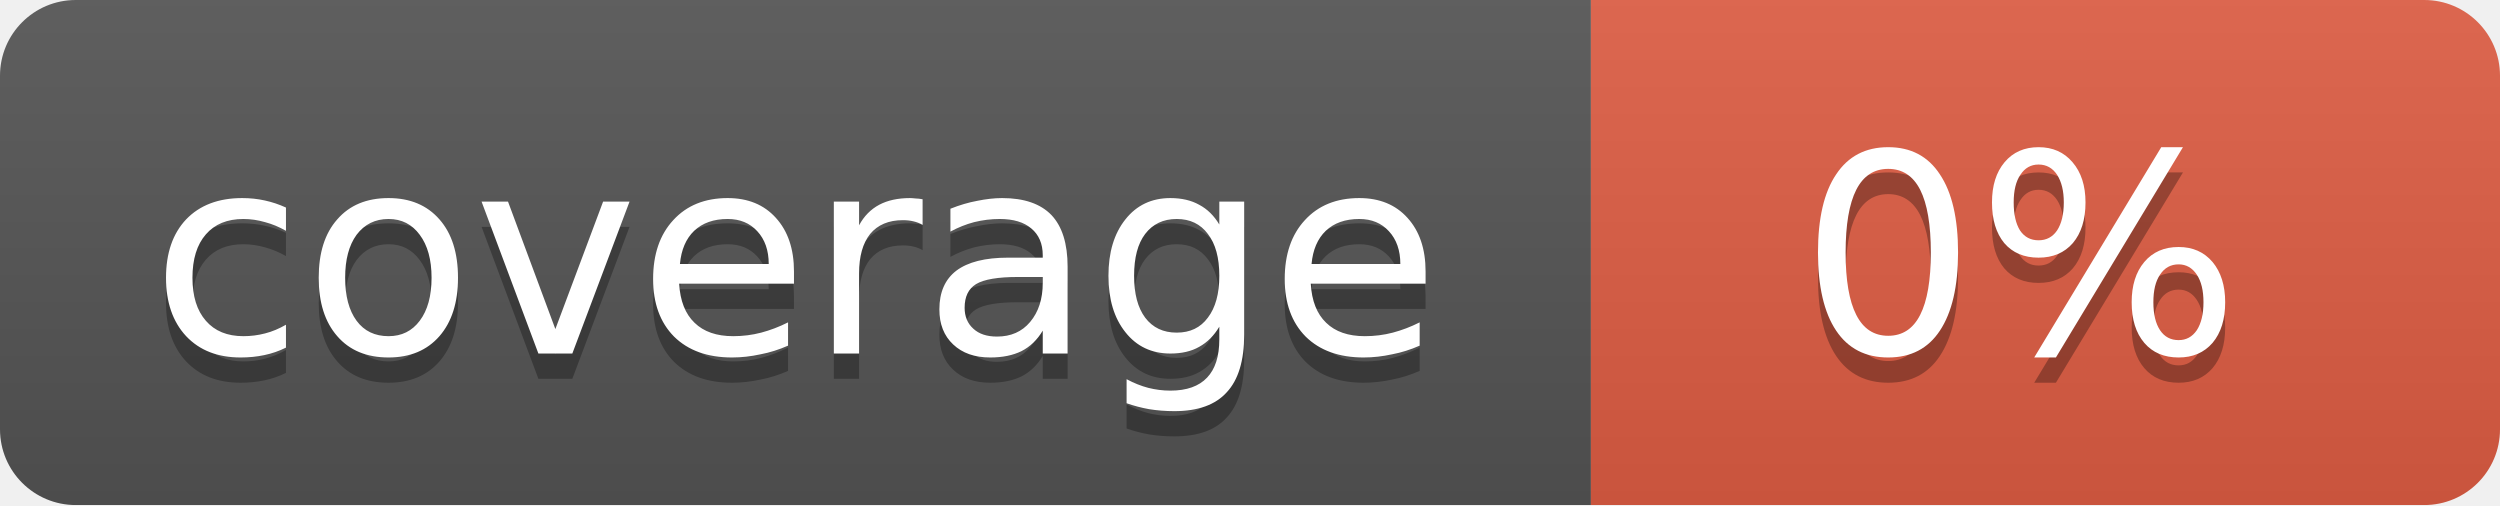
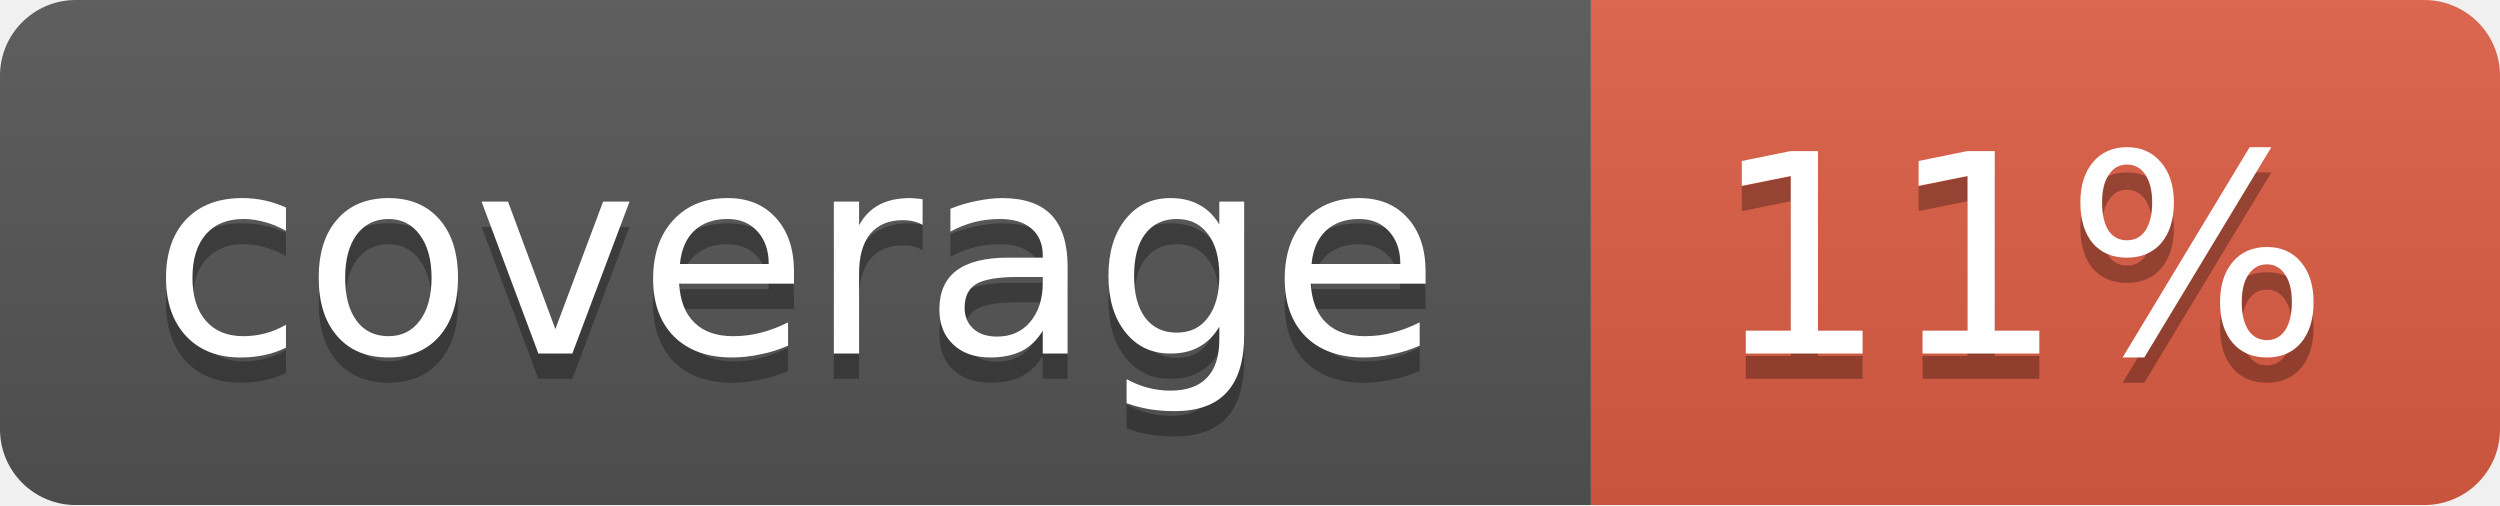
<svg xmlns="http://www.w3.org/2000/svg" width="99" height="20">
  <linearGradient id="b" x2="0" y2="100%">
    <stop offset="0" stop-color="#bbb" stop-opacity=".1" />
    <stop offset="1" stop-opacity=".1" />
  </linearGradient>
  <mask id="a">
    <rect width="99" height="20" rx="3" fill="#fff" />
  </mask>
  <g mask="url(#a)">
    <path fill="#555" d="M0 0h63v20H0z" />
    <path fill="#e05d44" d="M63 0h36v20H63z" />
    <path fill="url(#b)" d="M0 0h99v20H0z" />
  </g>
  <g fill="#fff" text-anchor="middle" font-family="DejaVu Sans,Verdana,Geneva,sans-serif" font-size="11">
    <text x="31.5" y="15" fill="#010101" fill-opacity=".3">coverage</text>
    <text x="31.5" y="14">coverage</text>
-     <text x="80" y="15" fill="#010101" fill-opacity=".3">0%</text>
-     <text x="80" y="14">0%</text>
+     <text x="80" y="15" fill="#010101" fill-opacity=".3">11%</text>
+     <text x="80" y="14">11%</text>
  </g>
</svg>
